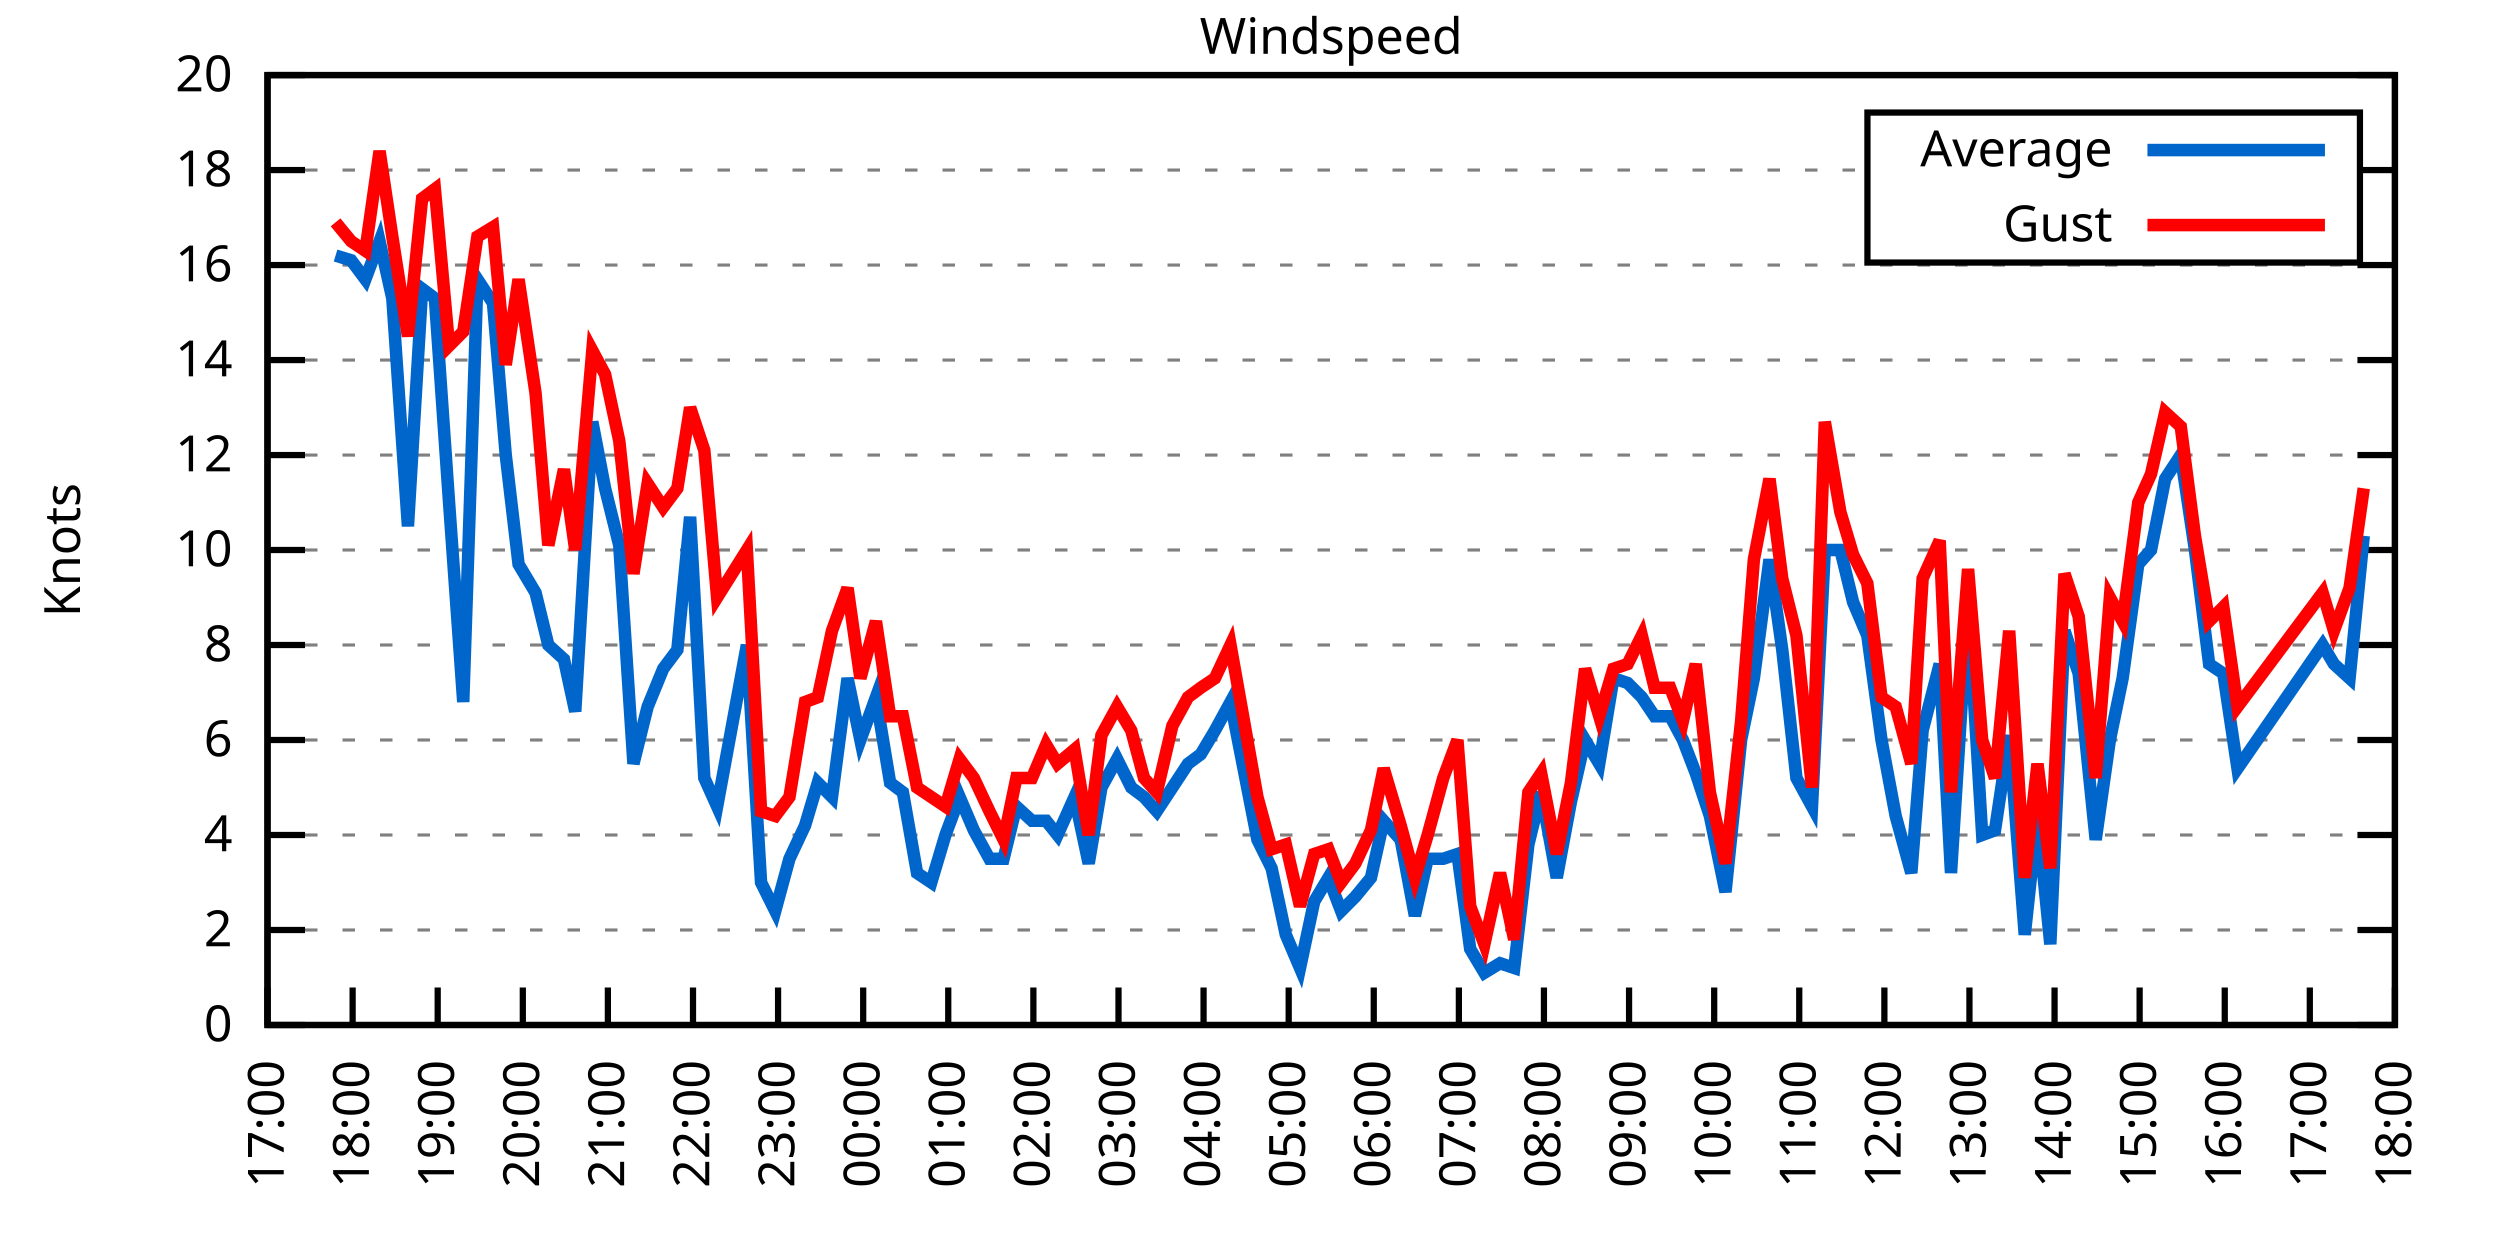
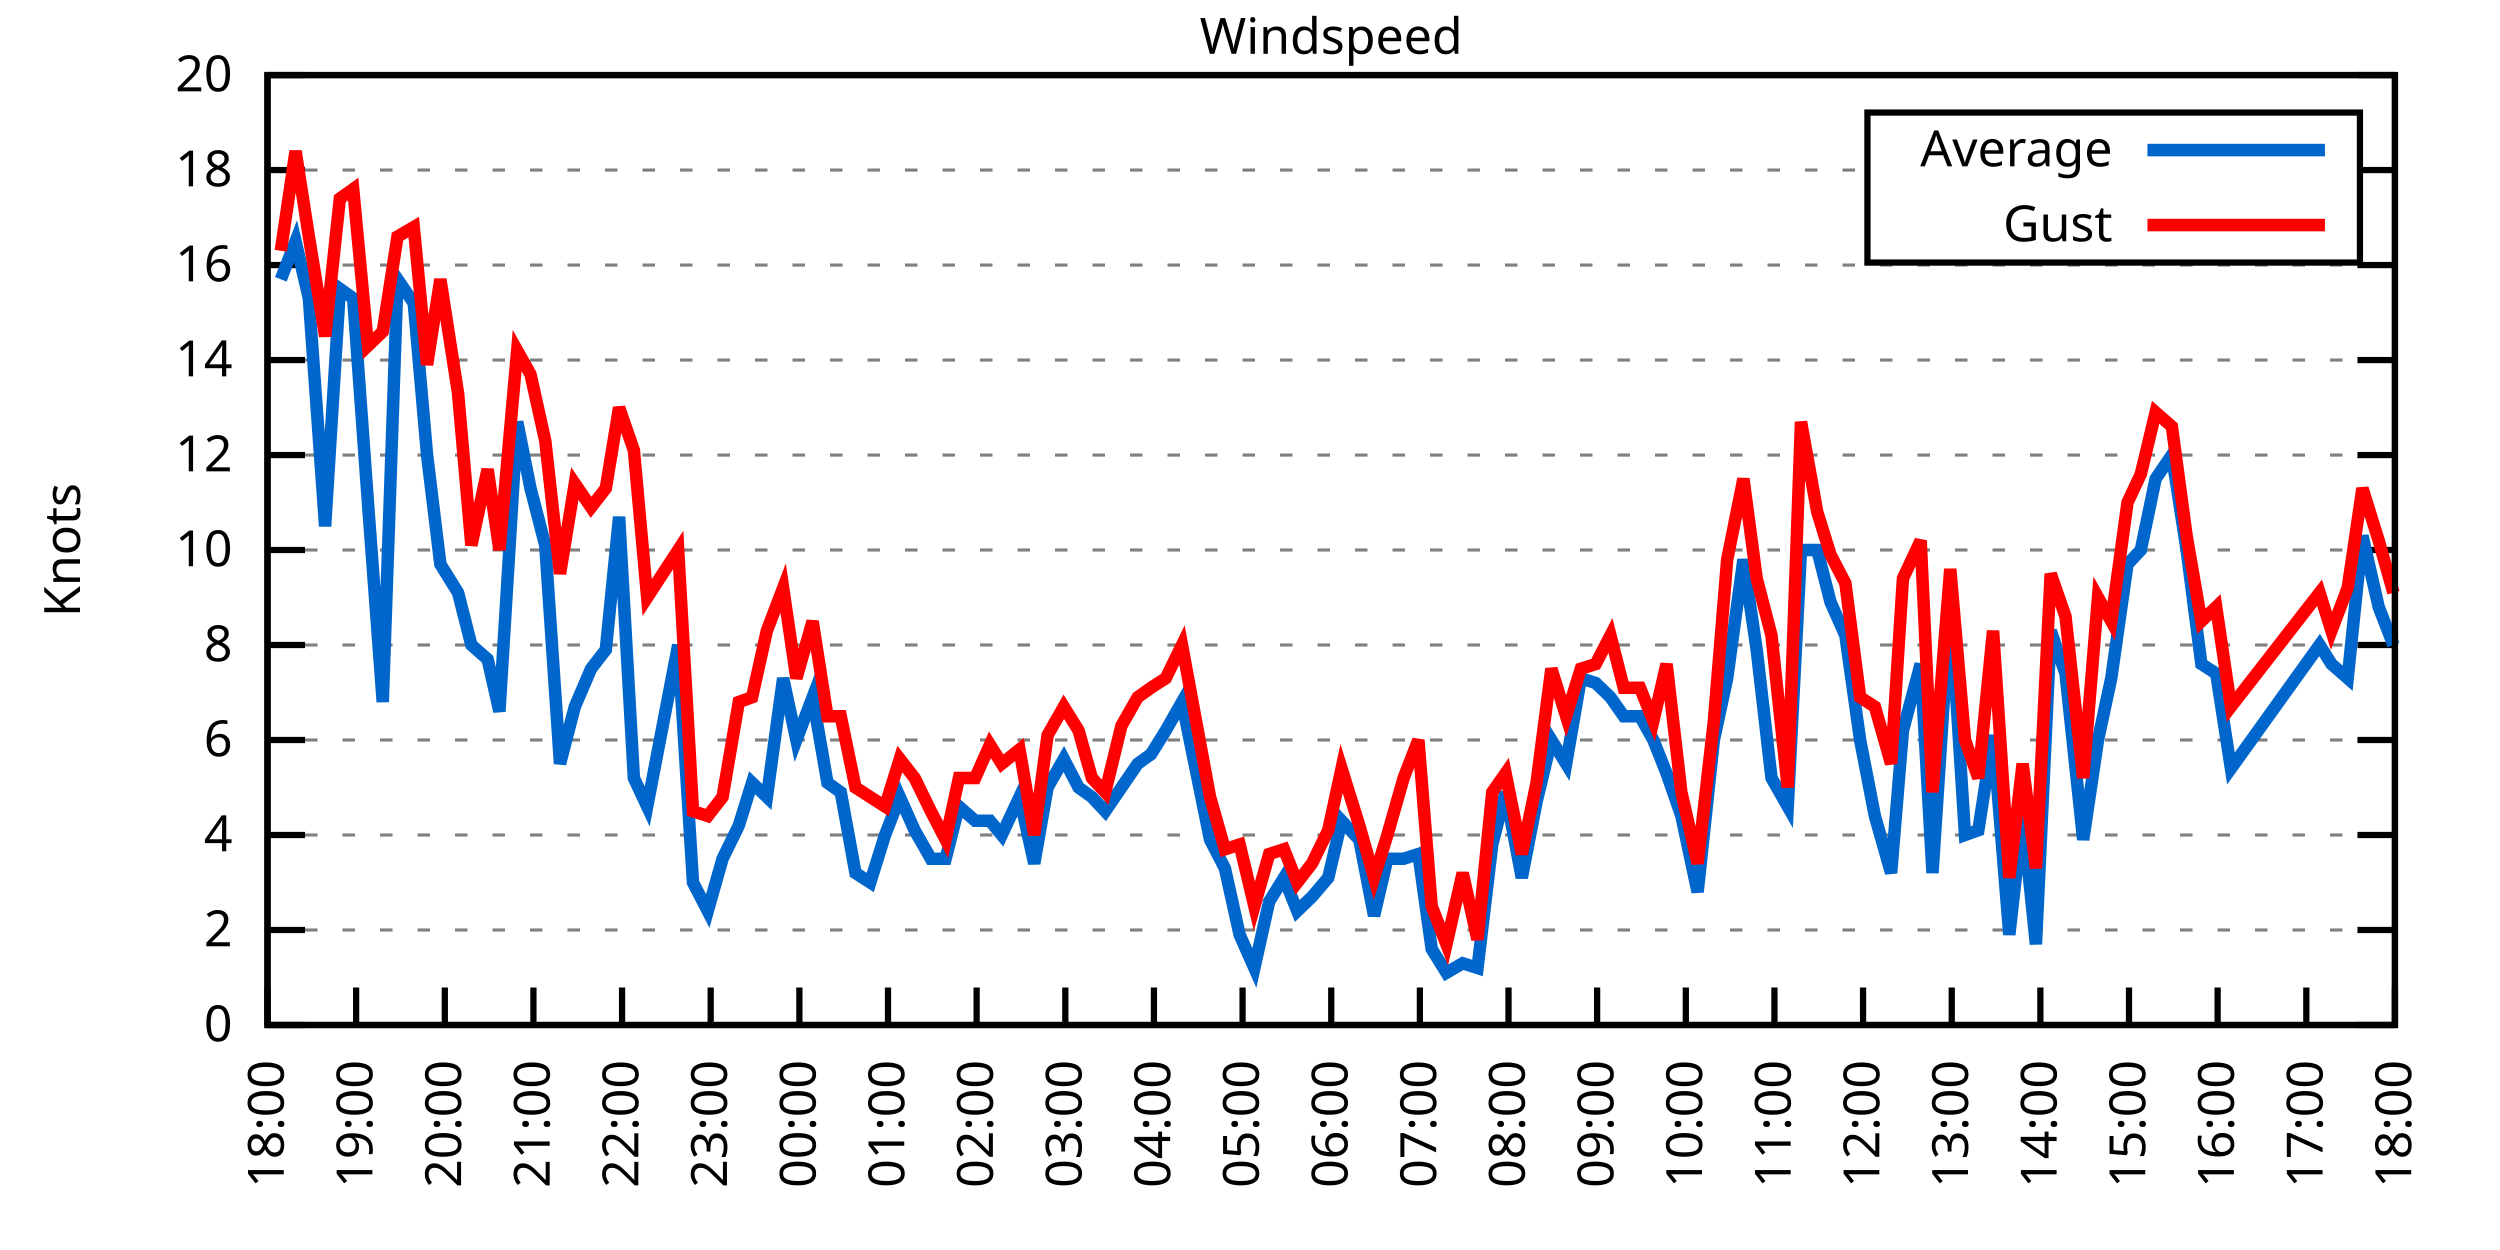
<svg xmlns="http://www.w3.org/2000/svg" xmlns:xlink="http://www.w3.org/1999/xlink" width="400" height="200" viewBox="0 0 400 200">
  <g id="gnuplot_canvas">
    <rect x="0" y="0" width="400" height="200" fill="none" />
    <defs>
      <circle id="gpDot" r="0.5" stroke-width="0.5" stroke="currentColor" />
      <path id="gpPt0" stroke-width="0.333" stroke="currentColor" d="M-1,0 h2 M0,-1 v2" />
      <path id="gpPt1" stroke-width="0.333" stroke="currentColor" d="M-1,-1 L1,1 M1,-1 L-1,1" />
      <path id="gpPt2" stroke-width="0.333" stroke="currentColor" d="M-1,0 L1,0 M0,-1 L0,1 M-1,-1 L1,1 M-1,1 L1,-1" />
      <rect id="gpPt3" stroke-width="0.333" stroke="currentColor" x="-1" y="-1" width="2" height="2" />
      <rect id="gpPt4" stroke-width="0.333" stroke="currentColor" fill="currentColor" x="-1" y="-1" width="2" height="2" />
      <circle id="gpPt5" stroke-width="0.333" stroke="currentColor" cx="0" cy="0" r="1" />
      <use xlink:href="#gpPt5" id="gpPt6" fill="currentColor" stroke="none" />
      <path id="gpPt7" stroke-width="0.333" stroke="currentColor" d="M0,-1.33 L-1.33,0.67 L1.33,0.67 z" />
      <use xlink:href="#gpPt7" id="gpPt8" fill="currentColor" stroke="none" />
      <use xlink:href="#gpPt7" id="gpPt9" stroke="currentColor" transform="rotate(180)" />
      <use xlink:href="#gpPt9" id="gpPt10" fill="currentColor" stroke="none" />
      <use xlink:href="#gpPt3" id="gpPt11" stroke="currentColor" transform="rotate(45)" />
      <use xlink:href="#gpPt11" id="gpPt12" fill="currentColor" stroke="none" />
      <path id="gpPt13" stroke-width="0.333" stroke="currentColor" d="M0,1.330 L1.265,0.411 L0.782,-1.067 L-0.782,-1.076 L-1.265,0.411 z" />
      <use xlink:href="#gpPt13" id="gpPt14" fill="currentColor" stroke="none" />
      <filter id="textbox" filterUnits="objectBoundingBox" x="0" y="0" height="1" width="1">
        <feFlood flood-color="white" flood-opacity="1" result="bgnd" />
        <feComposite in="SourceGraphic" in2="bgnd" operator="atop" />
      </filter>
      <filter id="greybox" filterUnits="objectBoundingBox" x="0" y="0" height="1" width="1">
        <feFlood flood-color="lightgrey" flood-opacity="1" result="grey" />
        <feComposite in="SourceGraphic" in2="grey" operator="atop" />
      </filter>
    </defs>
    <g fill="none" color="white" stroke="currentColor" stroke-width="1.00" stroke-linecap="butt" stroke-linejoin="miter">
</g>
    <g fill="none" color="black" stroke="currentColor" stroke-width="1.00" stroke-linecap="butt" stroke-linejoin="miter">
      <g stroke="none" shape-rendering="crispEdges">
        <polygon fill="rgb(255, 255, 255)" points="42.80,164.00 383.18,164.00 383.18,12.02 42.80,12.02 " />
      </g>
    </g>
    <g fill="none" color="black" stroke="currentColor" stroke-width="1.00" stroke-linecap="butt" stroke-linejoin="miter">
</g>
    <g fill="none" color="black" stroke="black" stroke-width="0.50" stroke-linecap="butt" stroke-linejoin="miter">
</g>
    <g fill="none" color="gray" stroke="currentColor" stroke-width="0.50" stroke-linecap="butt" stroke-linejoin="miter">
      <path stroke="gray" stroke-dasharray="2,4" class="gridline" d="M42.80,164.00 L383.19,164.00  " />
    </g>
    <g fill="none" color="gray" stroke="gray" stroke-width="1.00" stroke-linecap="butt" stroke-linejoin="miter">
</g>
    <g fill="none" color="black" stroke="currentColor" stroke-width="1.00" stroke-linecap="butt" stroke-linejoin="miter">
      <path stroke="black" d="M42.80,164.00 L48.80,164.00 M383.19,164.00 L377.19,164.00  " />
      <g transform="translate(37.20,166.60)" stroke="none" fill="black" font-family="Sans" font-size="8.00" text-anchor="end">
        <text>
          <tspan font-family="Sans"> 0</tspan>
        </text>
      </g>
    </g>
    <g fill="none" color="black" stroke="currentColor" stroke-width="1.00" stroke-linecap="butt" stroke-linejoin="miter">
</g>
    <g fill="none" color="black" stroke="black" stroke-width="0.50" stroke-linecap="butt" stroke-linejoin="miter">
</g>
    <g fill="none" color="gray" stroke="currentColor" stroke-width="0.50" stroke-linecap="butt" stroke-linejoin="miter">
      <path stroke="gray" stroke-dasharray="2,4" class="gridline" d="M42.80,148.80 L383.19,148.80  " />
    </g>
    <g fill="none" color="gray" stroke="gray" stroke-width="1.00" stroke-linecap="butt" stroke-linejoin="miter">
</g>
    <g fill="none" color="black" stroke="currentColor" stroke-width="1.00" stroke-linecap="butt" stroke-linejoin="miter">
      <path stroke="black" d="M42.80,148.80 L48.80,148.80 M383.19,148.80 L377.19,148.80  " />
      <g transform="translate(37.20,151.40)" stroke="none" fill="black" font-family="Sans" font-size="8.00" text-anchor="end">
        <text>
          <tspan font-family="Sans"> 2</tspan>
        </text>
      </g>
    </g>
    <g fill="none" color="black" stroke="currentColor" stroke-width="1.00" stroke-linecap="butt" stroke-linejoin="miter">
</g>
    <g fill="none" color="black" stroke="black" stroke-width="0.50" stroke-linecap="butt" stroke-linejoin="miter">
</g>
    <g fill="none" color="gray" stroke="currentColor" stroke-width="0.50" stroke-linecap="butt" stroke-linejoin="miter">
      <path stroke="gray" stroke-dasharray="2,4" class="gridline" d="M42.80,133.60 L383.19,133.60  " />
    </g>
    <g fill="none" color="gray" stroke="gray" stroke-width="1.00" stroke-linecap="butt" stroke-linejoin="miter">
</g>
    <g fill="none" color="black" stroke="currentColor" stroke-width="1.00" stroke-linecap="butt" stroke-linejoin="miter">
      <path stroke="black" d="M42.80,133.60 L48.80,133.60 M383.19,133.60 L377.19,133.60  " />
      <g transform="translate(37.20,136.20)" stroke="none" fill="black" font-family="Sans" font-size="8.00" text-anchor="end">
        <text>
          <tspan font-family="Sans"> 4</tspan>
        </text>
      </g>
    </g>
    <g fill="none" color="black" stroke="currentColor" stroke-width="1.00" stroke-linecap="butt" stroke-linejoin="miter">
</g>
    <g fill="none" color="black" stroke="black" stroke-width="0.50" stroke-linecap="butt" stroke-linejoin="miter">
</g>
    <g fill="none" color="gray" stroke="currentColor" stroke-width="0.50" stroke-linecap="butt" stroke-linejoin="miter">
      <path stroke="gray" stroke-dasharray="2,4" class="gridline" d="M42.80,118.40 L383.19,118.40  " />
    </g>
    <g fill="none" color="gray" stroke="gray" stroke-width="1.00" stroke-linecap="butt" stroke-linejoin="miter">
</g>
    <g fill="none" color="black" stroke="currentColor" stroke-width="1.00" stroke-linecap="butt" stroke-linejoin="miter">
      <path stroke="black" d="M42.80,118.40 L48.80,118.40 M383.19,118.40 L377.19,118.40  " />
      <g transform="translate(37.20,121.00)" stroke="none" fill="black" font-family="Sans" font-size="8.00" text-anchor="end">
        <text>
          <tspan font-family="Sans"> 6</tspan>
        </text>
      </g>
    </g>
    <g fill="none" color="black" stroke="currentColor" stroke-width="1.00" stroke-linecap="butt" stroke-linejoin="miter">
</g>
    <g fill="none" color="black" stroke="black" stroke-width="0.50" stroke-linecap="butt" stroke-linejoin="miter">
</g>
    <g fill="none" color="gray" stroke="currentColor" stroke-width="0.50" stroke-linecap="butt" stroke-linejoin="miter">
      <path stroke="gray" stroke-dasharray="2,4" class="gridline" d="M42.80,103.20 L383.19,103.20  " />
    </g>
    <g fill="none" color="gray" stroke="gray" stroke-width="1.00" stroke-linecap="butt" stroke-linejoin="miter">
</g>
    <g fill="none" color="black" stroke="currentColor" stroke-width="1.00" stroke-linecap="butt" stroke-linejoin="miter">
      <path stroke="black" d="M42.80,103.20 L48.80,103.20 M383.19,103.20 L377.19,103.20  " />
      <g transform="translate(37.20,105.80)" stroke="none" fill="black" font-family="Sans" font-size="8.00" text-anchor="end">
        <text>
          <tspan font-family="Sans"> 8</tspan>
        </text>
      </g>
    </g>
    <g fill="none" color="black" stroke="currentColor" stroke-width="1.00" stroke-linecap="butt" stroke-linejoin="miter">
</g>
    <g fill="none" color="black" stroke="black" stroke-width="0.50" stroke-linecap="butt" stroke-linejoin="miter">
</g>
    <g fill="none" color="gray" stroke="currentColor" stroke-width="0.50" stroke-linecap="butt" stroke-linejoin="miter">
      <path stroke="gray" stroke-dasharray="2,4" class="gridline" d="M42.80,88.00 L383.19,88.00  " />
    </g>
    <g fill="none" color="gray" stroke="gray" stroke-width="1.00" stroke-linecap="butt" stroke-linejoin="miter">
</g>
    <g fill="none" color="black" stroke="currentColor" stroke-width="1.00" stroke-linecap="butt" stroke-linejoin="miter">
      <path stroke="black" d="M42.80,88.00 L48.80,88.00 M383.19,88.00 L377.19,88.00  " />
      <g transform="translate(37.20,90.60)" stroke="none" fill="black" font-family="Sans" font-size="8.00" text-anchor="end">
        <text>
          <tspan font-family="Sans"> 10</tspan>
        </text>
      </g>
    </g>
    <g fill="none" color="black" stroke="currentColor" stroke-width="1.00" stroke-linecap="butt" stroke-linejoin="miter">
</g>
    <g fill="none" color="black" stroke="black" stroke-width="0.50" stroke-linecap="butt" stroke-linejoin="miter">
</g>
    <g fill="none" color="gray" stroke="currentColor" stroke-width="0.50" stroke-linecap="butt" stroke-linejoin="miter">
      <path stroke="gray" stroke-dasharray="2,4" class="gridline" d="M42.80,72.81 L383.19,72.81  " />
    </g>
    <g fill="none" color="gray" stroke="gray" stroke-width="1.00" stroke-linecap="butt" stroke-linejoin="miter">
</g>
    <g fill="none" color="black" stroke="currentColor" stroke-width="1.00" stroke-linecap="butt" stroke-linejoin="miter">
      <path stroke="black" d="M42.80,72.81 L48.80,72.81 M383.19,72.81 L377.19,72.81  " />
      <g transform="translate(37.20,75.41)" stroke="none" fill="black" font-family="Sans" font-size="8.00" text-anchor="end">
        <text>
          <tspan font-family="Sans"> 12</tspan>
        </text>
      </g>
    </g>
    <g fill="none" color="black" stroke="currentColor" stroke-width="1.00" stroke-linecap="butt" stroke-linejoin="miter">
</g>
    <g fill="none" color="black" stroke="black" stroke-width="0.50" stroke-linecap="butt" stroke-linejoin="miter">
</g>
    <g fill="none" color="gray" stroke="currentColor" stroke-width="0.50" stroke-linecap="butt" stroke-linejoin="miter">
      <path stroke="gray" stroke-dasharray="2,4" class="gridline" d="M42.80,57.61 L383.19,57.61  " />
    </g>
    <g fill="none" color="gray" stroke="gray" stroke-width="1.00" stroke-linecap="butt" stroke-linejoin="miter">
</g>
    <g fill="none" color="black" stroke="currentColor" stroke-width="1.00" stroke-linecap="butt" stroke-linejoin="miter">
      <path stroke="black" d="M42.80,57.61 L48.80,57.61 M383.19,57.61 L377.19,57.61  " />
      <g transform="translate(37.20,60.21)" stroke="none" fill="black" font-family="Sans" font-size="8.00" text-anchor="end">
        <text>
          <tspan font-family="Sans"> 14</tspan>
        </text>
      </g>
    </g>
    <g fill="none" color="black" stroke="currentColor" stroke-width="1.00" stroke-linecap="butt" stroke-linejoin="miter">
</g>
    <g fill="none" color="black" stroke="black" stroke-width="0.50" stroke-linecap="butt" stroke-linejoin="miter">
</g>
    <g fill="none" color="gray" stroke="currentColor" stroke-width="0.50" stroke-linecap="butt" stroke-linejoin="miter">
      <path stroke="gray" stroke-dasharray="2,4" class="gridline" d="M42.80,42.41 L383.19,42.41  " />
    </g>
    <g fill="none" color="gray" stroke="gray" stroke-width="1.00" stroke-linecap="butt" stroke-linejoin="miter">
</g>
    <g fill="none" color="black" stroke="currentColor" stroke-width="1.00" stroke-linecap="butt" stroke-linejoin="miter">
      <path stroke="black" d="M42.80,42.41 L48.80,42.41 M383.19,42.41 L377.19,42.41  " />
      <g transform="translate(37.20,45.01)" stroke="none" fill="black" font-family="Sans" font-size="8.00" text-anchor="end">
        <text>
          <tspan font-family="Sans"> 16</tspan>
        </text>
      </g>
    </g>
    <g fill="none" color="black" stroke="currentColor" stroke-width="1.00" stroke-linecap="butt" stroke-linejoin="miter">
</g>
    <g fill="none" color="black" stroke="black" stroke-width="0.50" stroke-linecap="butt" stroke-linejoin="miter">
</g>
    <g fill="none" color="gray" stroke="currentColor" stroke-width="0.50" stroke-linecap="butt" stroke-linejoin="miter">
      <path stroke="gray" stroke-dasharray="2,4" class="gridline" d="M42.80,27.21 L298.79,27.21 M377.59,27.21 L383.19,27.21  " />
    </g>
    <g fill="none" color="gray" stroke="gray" stroke-width="1.00" stroke-linecap="butt" stroke-linejoin="miter">
</g>
    <g fill="none" color="black" stroke="currentColor" stroke-width="1.00" stroke-linecap="butt" stroke-linejoin="miter">
      <path stroke="black" d="M42.80,27.21 L48.80,27.21 M383.19,27.21 L377.19,27.21  " />
      <g transform="translate(37.20,29.81)" stroke="none" fill="black" font-family="Sans" font-size="8.00" text-anchor="end">
        <text>
          <tspan font-family="Sans"> 18</tspan>
        </text>
      </g>
    </g>
    <g fill="none" color="black" stroke="currentColor" stroke-width="1.00" stroke-linecap="butt" stroke-linejoin="miter">
</g>
    <g fill="none" color="black" stroke="black" stroke-width="0.50" stroke-linecap="butt" stroke-linejoin="miter">
</g>
    <g fill="none" color="gray" stroke="currentColor" stroke-width="0.50" stroke-linecap="butt" stroke-linejoin="miter">
      <path stroke="gray" stroke-dasharray="2,4" class="gridline" d="M42.80,12.01 L383.19,12.01  " />
    </g>
    <g fill="none" color="gray" stroke="gray" stroke-width="1.00" stroke-linecap="butt" stroke-linejoin="miter">
</g>
    <g fill="none" color="black" stroke="currentColor" stroke-width="1.00" stroke-linecap="butt" stroke-linejoin="miter">
      <path stroke="black" d="M42.80,12.01 L48.80,12.01 M383.19,12.01 L377.19,12.01  " />
      <g transform="translate(37.20,14.61)" stroke="none" fill="black" font-family="Sans" font-size="8.00" text-anchor="end">
        <text>
          <tspan font-family="Sans"> 20</tspan>
        </text>
      </g>
    </g>
    <g fill="none" color="black" stroke="currentColor" stroke-width="1.00" stroke-linecap="butt" stroke-linejoin="miter">
      <path stroke="black" d="M42.80,164.00 L42.80,158.00  " />
      <g transform="translate(45.40,169.60) rotate(270.00)" stroke="none" fill="black" font-family="Sans" font-size="8.00" text-anchor="end">
        <text>
-           <tspan font-family="Sans">17:00</tspan>
-         </text>
-       </g>
-     </g>
-     <g fill="none" color="black" stroke="currentColor" stroke-width="1.00" stroke-linecap="butt" stroke-linejoin="miter">
-       <path stroke="black" d="M56.42,164.00 L56.42,158.00  " />
-       <g transform="translate(59.02,169.60) rotate(270.00)" stroke="none" fill="black" font-family="Sans" font-size="8.00" text-anchor="end">
-         <text>
          <tspan font-family="Sans">18:00</tspan>
        </text>
      </g>
    </g>
    <g fill="none" color="black" stroke="currentColor" stroke-width="1.00" stroke-linecap="butt" stroke-linejoin="miter">
-       <path stroke="black" d="M70.03,164.00 L70.03,158.00  " />
-       <g transform="translate(72.63,169.60) rotate(270.00)" stroke="none" fill="black" font-family="Sans" font-size="8.00" text-anchor="end">
+       <path stroke="black" d="M56.98,164.00 L56.98,158.00  " />
+       <g transform="translate(59.58,169.60) rotate(270.00)" stroke="none" fill="black" font-family="Sans" font-size="8.00" text-anchor="end">
        <text>
          <tspan font-family="Sans">19:00</tspan>
        </text>
      </g>
    </g>
    <g fill="none" color="black" stroke="currentColor" stroke-width="1.00" stroke-linecap="butt" stroke-linejoin="miter">
-       <path stroke="black" d="M83.65,164.00 L83.65,158.00  " />
-       <g transform="translate(86.25,169.60) rotate(270.00)" stroke="none" fill="black" font-family="Sans" font-size="8.00" text-anchor="end">
+       <path stroke="black" d="M71.17,164.00 L71.17,158.00  " />
+       <g transform="translate(73.77,169.60) rotate(270.00)" stroke="none" fill="black" font-family="Sans" font-size="8.00" text-anchor="end">
        <text>
          <tspan font-family="Sans">20:00</tspan>
        </text>
      </g>
    </g>
    <g fill="none" color="black" stroke="currentColor" stroke-width="1.00" stroke-linecap="butt" stroke-linejoin="miter">
-       <path stroke="black" d="M97.26,164.00 L97.26,158.00  " />
-       <g transform="translate(99.86,169.60) rotate(270.00)" stroke="none" fill="black" font-family="Sans" font-size="8.00" text-anchor="end">
+       <path stroke="black" d="M85.35,164.00 L85.35,158.00  " />
+       <g transform="translate(87.95,169.60) rotate(270.00)" stroke="none" fill="black" font-family="Sans" font-size="8.00" text-anchor="end">
        <text>
          <tspan font-family="Sans">21:00</tspan>
        </text>
      </g>
    </g>
    <g fill="none" color="black" stroke="currentColor" stroke-width="1.00" stroke-linecap="butt" stroke-linejoin="miter">
-       <path stroke="black" d="M110.88,164.00 L110.88,158.00  " />
-       <g transform="translate(113.48,169.60) rotate(270.00)" stroke="none" fill="black" font-family="Sans" font-size="8.00" text-anchor="end">
+       <path stroke="black" d="M99.53,164.00 L99.53,158.00  " />
+       <g transform="translate(102.13,169.60) rotate(270.00)" stroke="none" fill="black" font-family="Sans" font-size="8.00" text-anchor="end">
        <text>
          <tspan font-family="Sans">22:00</tspan>
        </text>
      </g>
    </g>
    <g fill="none" color="black" stroke="currentColor" stroke-width="1.00" stroke-linecap="butt" stroke-linejoin="miter">
-       <path stroke="black" d="M124.49,164.00 L124.49,158.00  " />
-       <g transform="translate(127.09,169.60) rotate(270.00)" stroke="none" fill="black" font-family="Sans" font-size="8.00" text-anchor="end">
+       <path stroke="black" d="M113.71,164.00 L113.71,158.00  " />
+       <g transform="translate(116.31,169.60) rotate(270.00)" stroke="none" fill="black" font-family="Sans" font-size="8.00" text-anchor="end">
        <text>
          <tspan font-family="Sans">23:00</tspan>
        </text>
      </g>
    </g>
    <g fill="none" color="black" stroke="currentColor" stroke-width="1.00" stroke-linecap="butt" stroke-linejoin="miter">
-       <path stroke="black" d="M138.11,164.00 L138.11,158.00  " />
-       <g transform="translate(140.71,169.60) rotate(270.00)" stroke="none" fill="black" font-family="Sans" font-size="8.00" text-anchor="end">
+       <path stroke="black" d="M127.90,164.00 L127.90,158.00  " />
+       <g transform="translate(130.50,169.60) rotate(270.00)" stroke="none" fill="black" font-family="Sans" font-size="8.00" text-anchor="end">
        <text>
          <tspan font-family="Sans">00:00</tspan>
        </text>
      </g>
    </g>
    <g fill="none" color="black" stroke="currentColor" stroke-width="1.00" stroke-linecap="butt" stroke-linejoin="miter">
-       <path stroke="black" d="M151.72,164.00 L151.72,158.00  " />
-       <g transform="translate(154.32,169.60) rotate(270.00)" stroke="none" fill="black" font-family="Sans" font-size="8.00" text-anchor="end">
+       <path stroke="black" d="M142.08,164.00 L142.08,158.00  " />
+       <g transform="translate(144.68,169.60) rotate(270.00)" stroke="none" fill="black" font-family="Sans" font-size="8.00" text-anchor="end">
        <text>
          <tspan font-family="Sans">01:00</tspan>
        </text>
      </g>
    </g>
    <g fill="none" color="black" stroke="currentColor" stroke-width="1.00" stroke-linecap="butt" stroke-linejoin="miter">
-       <path stroke="black" d="M165.34,164.00 L165.34,158.00  " />
-       <g transform="translate(167.94,169.60) rotate(270.00)" stroke="none" fill="black" font-family="Sans" font-size="8.00" text-anchor="end">
+       <path stroke="black" d="M156.26,164.00 L156.26,158.00  " />
+       <g transform="translate(158.86,169.60) rotate(270.00)" stroke="none" fill="black" font-family="Sans" font-size="8.00" text-anchor="end">
        <text>
          <tspan font-family="Sans">02:00</tspan>
        </text>
      </g>
    </g>
    <g fill="none" color="black" stroke="currentColor" stroke-width="1.00" stroke-linecap="butt" stroke-linejoin="miter">
-       <path stroke="black" d="M178.96,164.00 L178.96,158.00  " />
-       <g transform="translate(181.56,169.60) rotate(270.00)" stroke="none" fill="black" font-family="Sans" font-size="8.00" text-anchor="end">
+       <path stroke="black" d="M170.45,164.00 L170.45,158.00  " />
+       <g transform="translate(173.05,169.60) rotate(270.00)" stroke="none" fill="black" font-family="Sans" font-size="8.00" text-anchor="end">
        <text>
          <tspan font-family="Sans">03:00</tspan>
        </text>
      </g>
    </g>
    <g fill="none" color="black" stroke="currentColor" stroke-width="1.00" stroke-linecap="butt" stroke-linejoin="miter">
-       <path stroke="black" d="M192.57,164.00 L192.57,158.00  " />
-       <g transform="translate(195.17,169.60) rotate(270.00)" stroke="none" fill="black" font-family="Sans" font-size="8.00" text-anchor="end">
+       <path stroke="black" d="M184.63,164.00 L184.63,158.00  " />
+       <g transform="translate(187.23,169.60) rotate(270.00)" stroke="none" fill="black" font-family="Sans" font-size="8.00" text-anchor="end">
        <text>
          <tspan font-family="Sans">04:00</tspan>
        </text>
      </g>
    </g>
    <g fill="none" color="black" stroke="currentColor" stroke-width="1.00" stroke-linecap="butt" stroke-linejoin="miter">
-       <path stroke="black" d="M206.19,164.00 L206.19,158.00  " />
-       <g transform="translate(208.79,169.60) rotate(270.00)" stroke="none" fill="black" font-family="Sans" font-size="8.00" text-anchor="end">
+       <path stroke="black" d="M198.81,164.00 L198.81,158.00  " />
+       <g transform="translate(201.41,169.60) rotate(270.00)" stroke="none" fill="black" font-family="Sans" font-size="8.00" text-anchor="end">
        <text>
          <tspan font-family="Sans">05:00</tspan>
        </text>
      </g>
    </g>
    <g fill="none" color="black" stroke="currentColor" stroke-width="1.00" stroke-linecap="butt" stroke-linejoin="miter">
-       <path stroke="black" d="M219.80,164.00 L219.80,158.00  " />
-       <g transform="translate(222.40,169.60) rotate(270.00)" stroke="none" fill="black" font-family="Sans" font-size="8.00" text-anchor="end">
+       <path stroke="black" d="M213.00,164.00 L213.00,158.00  " />
+       <g transform="translate(215.60,169.60) rotate(270.00)" stroke="none" fill="black" font-family="Sans" font-size="8.00" text-anchor="end">
        <text>
          <tspan font-family="Sans">06:00</tspan>
        </text>
      </g>
    </g>
    <g fill="none" color="black" stroke="currentColor" stroke-width="1.00" stroke-linecap="butt" stroke-linejoin="miter">
-       <path stroke="black" d="M233.42,164.00 L233.42,158.00  " />
-       <g transform="translate(236.02,169.60) rotate(270.00)" stroke="none" fill="black" font-family="Sans" font-size="8.00" text-anchor="end">
+       <path stroke="black" d="M227.18,164.00 L227.18,158.00  " />
+       <g transform="translate(229.78,169.60) rotate(270.00)" stroke="none" fill="black" font-family="Sans" font-size="8.00" text-anchor="end">
        <text>
          <tspan font-family="Sans">07:00</tspan>
        </text>
      </g>
    </g>
    <g fill="none" color="black" stroke="currentColor" stroke-width="1.00" stroke-linecap="butt" stroke-linejoin="miter">
-       <path stroke="black" d="M247.03,164.00 L247.03,158.00  " />
-       <g transform="translate(249.63,169.60) rotate(270.00)" stroke="none" fill="black" font-family="Sans" font-size="8.00" text-anchor="end">
+       <path stroke="black" d="M241.36,164.00 L241.36,158.00  " />
+       <g transform="translate(243.96,169.60) rotate(270.00)" stroke="none" fill="black" font-family="Sans" font-size="8.00" text-anchor="end">
        <text>
          <tspan font-family="Sans">08:00</tspan>
        </text>
      </g>
    </g>
    <g fill="none" color="black" stroke="currentColor" stroke-width="1.00" stroke-linecap="butt" stroke-linejoin="miter">
-       <path stroke="black" d="M260.65,164.00 L260.65,158.00  " />
-       <g transform="translate(263.25,169.60) rotate(270.00)" stroke="none" fill="black" font-family="Sans" font-size="8.00" text-anchor="end">
+       <path stroke="black" d="M255.54,164.00 L255.54,158.00  " />
+       <g transform="translate(258.14,169.60) rotate(270.00)" stroke="none" fill="black" font-family="Sans" font-size="8.00" text-anchor="end">
        <text>
          <tspan font-family="Sans">09:00</tspan>
        </text>
      </g>
    </g>
    <g fill="none" color="black" stroke="currentColor" stroke-width="1.00" stroke-linecap="butt" stroke-linejoin="miter">
-       <path stroke="black" d="M274.27,164.00 L274.27,158.00  " />
-       <g transform="translate(276.87,169.60) rotate(270.00)" stroke="none" fill="black" font-family="Sans" font-size="8.00" text-anchor="end">
+       <path stroke="black" d="M269.73,164.00 L269.73,158.00  " />
+       <g transform="translate(272.33,169.60) rotate(270.00)" stroke="none" fill="black" font-family="Sans" font-size="8.00" text-anchor="end">
        <text>
          <tspan font-family="Sans">10:00</tspan>
        </text>
      </g>
    </g>
    <g fill="none" color="black" stroke="currentColor" stroke-width="1.00" stroke-linecap="butt" stroke-linejoin="miter">
-       <path stroke="black" d="M287.88,164.00 L287.88,158.00  " />
-       <g transform="translate(290.48,169.60) rotate(270.00)" stroke="none" fill="black" font-family="Sans" font-size="8.00" text-anchor="end">
+       <path stroke="black" d="M283.91,164.00 L283.91,158.00  " />
+       <g transform="translate(286.51,169.60) rotate(270.00)" stroke="none" fill="black" font-family="Sans" font-size="8.00" text-anchor="end">
        <text>
          <tspan font-family="Sans">11:00</tspan>
        </text>
      </g>
    </g>
    <g fill="none" color="black" stroke="currentColor" stroke-width="1.00" stroke-linecap="butt" stroke-linejoin="miter">
-       <path stroke="black" d="M301.50,164.00 L301.50,158.00  " />
-       <g transform="translate(304.10,169.60) rotate(270.00)" stroke="none" fill="black" font-family="Sans" font-size="8.00" text-anchor="end">
+       <path stroke="black" d="M298.09,164.00 L298.09,158.00  " />
+       <g transform="translate(300.69,169.60) rotate(270.00)" stroke="none" fill="black" font-family="Sans" font-size="8.00" text-anchor="end">
        <text>
          <tspan font-family="Sans">12:00</tspan>
        </text>
      </g>
    </g>
    <g fill="none" color="black" stroke="currentColor" stroke-width="1.00" stroke-linecap="butt" stroke-linejoin="miter">
-       <path stroke="black" d="M315.11,164.00 L315.11,158.00  " />
-       <g transform="translate(317.71,169.60) rotate(270.00)" stroke="none" fill="black" font-family="Sans" font-size="8.00" text-anchor="end">
+       <path stroke="black" d="M312.28,164.00 L312.28,158.00  " />
+       <g transform="translate(314.88,169.60) rotate(270.00)" stroke="none" fill="black" font-family="Sans" font-size="8.00" text-anchor="end">
        <text>
          <tspan font-family="Sans">13:00</tspan>
        </text>
      </g>
    </g>
    <g fill="none" color="black" stroke="currentColor" stroke-width="1.00" stroke-linecap="butt" stroke-linejoin="miter">
-       <path stroke="black" d="M328.73,164.00 L328.73,158.00  " />
-       <g transform="translate(331.33,169.60) rotate(270.00)" stroke="none" fill="black" font-family="Sans" font-size="8.00" text-anchor="end">
+       <path stroke="black" d="M326.46,164.00 L326.46,158.00  " />
+       <g transform="translate(329.06,169.60) rotate(270.00)" stroke="none" fill="black" font-family="Sans" font-size="8.00" text-anchor="end">
        <text>
          <tspan font-family="Sans">14:00</tspan>
        </text>
      </g>
    </g>
    <g fill="none" color="black" stroke="currentColor" stroke-width="1.00" stroke-linecap="butt" stroke-linejoin="miter">
-       <path stroke="black" d="M342.34,164.00 L342.34,158.00  " />
-       <g transform="translate(344.94,169.60) rotate(270.00)" stroke="none" fill="black" font-family="Sans" font-size="8.00" text-anchor="end">
+       <path stroke="black" d="M340.64,164.00 L340.64,158.00  " />
+       <g transform="translate(343.24,169.60) rotate(270.00)" stroke="none" fill="black" font-family="Sans" font-size="8.00" text-anchor="end">
        <text>
          <tspan font-family="Sans">15:00</tspan>
        </text>
      </g>
    </g>
    <g fill="none" color="black" stroke="currentColor" stroke-width="1.00" stroke-linecap="butt" stroke-linejoin="miter">
-       <path stroke="black" d="M355.96,164.00 L355.96,158.00  " />
-       <g transform="translate(358.56,169.60) rotate(270.00)" stroke="none" fill="black" font-family="Sans" font-size="8.00" text-anchor="end">
+       <path stroke="black" d="M354.82,164.00 L354.82,158.00  " />
+       <g transform="translate(357.42,169.60) rotate(270.00)" stroke="none" fill="black" font-family="Sans" font-size="8.00" text-anchor="end">
        <text>
          <tspan font-family="Sans">16:00</tspan>
        </text>
      </g>
    </g>
    <g fill="none" color="black" stroke="currentColor" stroke-width="1.00" stroke-linecap="butt" stroke-linejoin="miter">
-       <path stroke="black" d="M369.57,164.00 L369.57,158.00  " />
-       <g transform="translate(372.17,169.60) rotate(270.00)" stroke="none" fill="black" font-family="Sans" font-size="8.00" text-anchor="end">
+       <path stroke="black" d="M369.01,164.00 L369.01,158.00  " />
+       <g transform="translate(371.61,169.60) rotate(270.00)" stroke="none" fill="black" font-family="Sans" font-size="8.00" text-anchor="end">
        <text>
          <tspan font-family="Sans">17:00</tspan>
        </text>
      </g>
    </g>
    <g fill="none" color="black" stroke="currentColor" stroke-width="1.00" stroke-linecap="butt" stroke-linejoin="miter">
      <path stroke="black" d="M383.19,164.00 L383.19,158.00  " />
      <g transform="translate(385.79,169.60) rotate(270.00)" stroke="none" fill="black" font-family="Sans" font-size="8.00" text-anchor="end">
        <text>
          <tspan font-family="Sans">18:00</tspan>
        </text>
      </g>
    </g>
    <g fill="none" color="black" stroke="currentColor" stroke-width="1.00" stroke-linecap="butt" stroke-linejoin="miter">
</g>
    <g fill="none" color="black" stroke="currentColor" stroke-width="1.00" stroke-linecap="butt" stroke-linejoin="miter">
      <path stroke="black" d="M42.80,12.01 L42.80,164.00 L383.19,164.00 L383.19,12.01 L42.80,12.01 Z  " />
    </g>
    <g fill="none" color="black" stroke="currentColor" stroke-width="1.00" stroke-linecap="butt" stroke-linejoin="miter">
</g>
    <g fill="none" color="black" stroke="currentColor" stroke-width="1.00" stroke-linecap="butt" stroke-linejoin="miter">
      <path stroke="black" d="M298.79,42.01 L298.79,18.01 L377.59,18.01 L377.59,42.01 L298.79,42.01 Z  " />
    </g>
    <g id="Windspeed_plot_1">
      <g fill="none" color="white" stroke="black" stroke-width="2.00" stroke-linecap="butt" stroke-linejoin="miter">
</g>
      <g fill="none" color="black" stroke="currentColor" stroke-width="2.00" stroke-linecap="butt" stroke-linejoin="miter">
        <g transform="translate(337.99,26.61)" stroke="none" fill="black" font-family="Sans" font-size="8.00" text-anchor="end">
          <text>
            <tspan font-family="Sans">Average</tspan>
          </text>
        </g>
      </g>
      <g fill="none" color="black" stroke="currentColor" stroke-width="2.00" stroke-linecap="butt" stroke-linejoin="miter">
-         <path stroke="rgb(  0, 102, 204)" d="M343.59,24.01 L371.99,24.01 M53.69,40.89 L56.19,41.65 L58.46,44.69 L60.73,38.61 L62.77,47.73 L65.27,84.21   L67.54,46.21 L69.58,47.73 L71.85,80.41 L74.12,112.32 L76.39,44.69 L78.88,48.49 L80.92,72.81 L82.97,90.28   L85.69,94.84 L87.73,103.20 L90.23,105.48 L92.04,113.84 L94.77,67.49 L96.81,78.13 L99.08,87.25 L101.35,122.20   L103.62,113.08 L106.11,107.00 L108.38,103.96 L110.42,82.69 L112.69,124.48 L114.74,129.04 L119.50,103.20 L121.77,141.20   L124.04,145.76 L126.31,137.40 L128.81,132.08 L130.85,125.24 L133.12,127.52 L135.61,108.52 L137.66,118.40 L140.15,111.56   L142.42,125.24 L144.46,126.76 L146.73,139.68 L149.00,141.20 L151.27,133.60 L153.54,127.52 L155.81,132.84 L158.31,137.40   L160.57,137.40 L162.62,129.04 L165.11,131.32 L167.38,131.32 L169.20,133.60 L171.92,127.52 L174.19,138.16 L176.23,126.00   L178.73,121.44 L181.00,126.00 L183.04,127.52 L185.08,129.80 L187.58,126.00 L190.08,122.20 L192.12,120.68 L194.39,116.88   L196.88,112.32 L201.19,134.36 L203.46,138.92 L205.73,149.56 L208.00,154.88 L210.27,144.24 L212.54,140.44 L214.58,145.76   L216.85,143.48 L219.35,140.44 L221.39,131.32 L224.11,134.36 L226.38,146.52 L228.43,137.40 L230.92,137.40 L233.19,136.64   L235.23,151.84 L237.50,155.64 L240.00,154.12 L242.27,154.88 L244.54,135.12 L246.58,126.76 L249.08,140.44 L251.35,128.28   L253.61,118.40 L255.88,122.20 L258.15,108.52 L260.42,109.28 L262.69,111.56 L264.73,114.60 L267.23,114.60 L269.27,118.40   L271.32,123.72 L273.58,130.56 L276.08,142.72 L278.58,118.40 L280.62,108.52 L283.12,89.52 L285.16,103.96 L287.43,124.48   L289.92,129.04 L291.97,88.00 L294.46,88.00 L296.50,96.36 L298.77,101.68 L301.04,118.40 L303.31,130.56 L305.81,139.68   L307.62,116.88 L310.35,106.24 L312.16,139.68 L314.89,96.36 L317.15,133.60 L319.20,132.84 L321.47,117.64 L323.96,149.56   L326.00,130.56 L328.05,151.08 L330.32,100.92 L332.59,107.76 L335.31,134.36 L337.58,118.40 L339.62,108.52 L342.12,90.28   L344.16,88.00 L346.43,76.61 L348.92,72.81 L351.19,88.00 L353.46,106.24 L355.73,107.76 L358.00,122.96 L371.62,103.20   L373.43,106.24 L375.93,108.52 L378.20,85.73  " />
+         <path stroke="rgb(  0, 102, 204)" d="M343.59,24.01 L371.99,24.01 M44.93,44.69 L47.29,38.61 L49.42,47.73 L52.02,84.21 L54.38,46.21 L56.51,47.73   L58.87,80.41 L61.24,112.32 L63.60,44.69 L66.20,48.49 L68.33,72.81 L70.46,90.28 L73.29,94.84 L75.42,103.20   L78.02,105.48 L79.91,113.84 L82.75,67.49 L84.88,78.13 L87.24,87.25 L89.60,122.20 L91.97,113.08 L94.57,107.00   L96.93,103.96 L99.06,82.69 L101.42,124.48 L103.55,129.04 L108.51,103.20 L110.88,141.20 L113.24,145.76 L115.61,137.40   L118.21,132.08 L120.33,125.24 L122.70,127.52 L125.30,108.52 L127.42,118.40 L130.02,111.56 L132.39,125.24 L134.52,126.76   L136.88,139.68 L139.24,141.20 L141.61,133.60 L143.97,127.52 L146.34,132.84 L148.94,137.40 L151.30,137.40 L153.43,129.04   L156.03,131.32 L158.39,131.32 L160.28,133.60 L163.12,127.52 L165.48,138.16 L167.61,126.00 L170.21,121.44 L172.57,126.00   L174.70,127.52 L176.83,129.80 L179.43,126.00 L182.03,122.20 L184.16,120.68 L186.52,116.88 L189.12,112.32 L193.61,134.36   L195.98,138.92 L198.34,149.56 L200.70,154.88 L203.07,144.24 L205.43,140.44 L207.56,145.76 L209.92,143.48 L212.52,140.44   L214.65,131.32 L217.49,134.36 L219.85,146.52 L221.98,137.40 L224.58,137.40 L226.94,136.64 L229.07,151.84 L231.43,155.64   L234.03,154.12 L236.40,154.88 L238.76,135.12 L240.89,126.76 L243.49,140.44 L245.85,128.28 L248.22,118.40 L250.58,122.20   L252.94,108.52 L255.31,109.28 L257.67,111.56 L259.80,114.60 L262.40,114.60 L264.53,118.40 L266.65,123.72 L269.02,130.56   L271.62,142.72 L274.22,118.40 L276.35,108.52 L278.95,89.52 L281.07,103.96 L283.44,124.48 L286.04,129.04 L288.16,88.00   L290.76,88.00 L292.89,96.36 L295.26,101.68 L297.62,118.40 L299.98,130.56 L302.58,139.68 L304.47,116.88 L307.31,106.24   L309.20,139.68 L312.04,96.36 L314.40,133.60 L316.53,132.84 L318.89,117.64 L321.49,149.56 L323.62,130.56 L325.75,151.08   L328.11,100.92 L330.48,107.76 L333.31,134.36 L335.68,118.40 L337.80,108.52 L340.40,90.28 L342.53,88.00 L344.90,76.61   L347.50,72.81 L349.86,88.00 L352.22,106.24 L354.59,107.76 L356.95,122.96 L371.13,103.20 L373.03,106.24 L375.63,108.52   L377.99,85.73 L380.59,97.12 L382.95,103.20  " />
      </g>
    </g>
    <g id="Windspeed_plot_2">
      <g fill="none" color="black" stroke="currentColor" stroke-width="2.00" stroke-linecap="butt" stroke-linejoin="miter">
        <g transform="translate(337.99,38.61)" stroke="none" fill="black" font-family="Sans" font-size="8.00" text-anchor="end">
          <text>
            <tspan font-family="Sans">Gust</tspan>
          </text>
        </g>
      </g>
      <g fill="none" color="black" stroke="currentColor" stroke-width="2.00" stroke-linecap="butt" stroke-linejoin="miter">
-         <path stroke="rgb(255,   0,   0)" d="M343.59,36.01 L371.99,36.01 M53.69,35.57 L56.19,38.61 L58.46,40.13 L60.73,24.17 L62.77,37.85 L65.27,53.81   L67.54,31.77 L69.58,30.25 L71.85,55.33 L74.12,53.05 L76.39,37.85 L78.88,36.33 L80.92,58.37 L82.97,44.69   L85.69,62.93 L87.73,87.25 L90.23,75.09 L92.04,88.00 L94.77,56.09 L96.81,59.89 L99.08,70.53 L101.35,91.80   L103.62,77.37 L106.11,81.17 L108.38,78.13 L110.42,65.21 L112.69,72.05 L114.74,95.60 L119.50,88.00 L121.77,129.80   L124.04,130.56 L126.31,127.52 L128.81,112.32 L130.85,111.56 L133.12,100.92 L135.61,94.08 L137.66,108.52 L140.15,99.40   L142.42,114.60 L144.46,114.60 L146.73,126.00 L149.00,127.52 L151.27,129.04 L153.54,121.44 L155.81,124.48 L158.31,129.80   L160.57,134.36 L162.62,124.48 L165.11,124.48 L167.38,119.16 L169.20,122.20 L171.92,119.92 L174.19,133.60 L176.23,117.64   L178.73,113.08 L181.00,116.88 L183.04,124.48 L185.08,126.76 L187.58,116.12 L190.08,111.56 L192.12,110.04 L194.39,108.52   L196.88,103.20 L201.19,127.52 L203.46,135.88 L205.73,135.12 L208.00,145.00 L210.27,136.64 L212.54,135.88 L214.58,141.20   L216.85,138.16 L219.35,132.84 L221.39,122.96 L224.11,132.08 L226.38,140.44 L228.43,133.60 L230.92,124.48 L233.19,118.40   L235.23,145.00 L237.50,151.08 L240.00,139.68 L242.27,150.32 L244.54,126.76 L246.58,123.72 L249.08,136.64 L251.35,125.24   L253.61,107.00 L255.88,114.60 L258.15,107.00 L260.42,106.24 L262.69,101.68 L264.73,110.04 L267.23,110.04 L269.27,115.36   L271.32,106.24 L273.58,126.76 L276.08,138.16 L278.58,115.36 L280.62,89.52 L283.12,76.61 L285.16,92.56 L287.43,101.68   L289.92,126.00 L291.97,67.49 L294.46,81.93 L296.50,88.76 L298.77,93.32 L301.04,111.56 L303.31,113.08 L305.81,122.20   L307.62,92.56 L310.35,86.49 L312.16,126.76 L314.89,91.04 L317.15,118.40 L319.20,124.48 L321.47,100.92 L323.96,140.44   L326.00,122.20 L328.05,138.92 L330.32,91.80 L332.59,98.64 L335.31,124.48 L337.58,95.60 L339.62,99.40 L342.12,80.41   L344.16,75.85 L346.43,65.97 L348.92,68.25 L351.19,85.73 L353.46,99.40 L355.73,97.12 L358.00,113.08 L371.62,94.84   L373.43,100.92 L375.93,94.08 L378.20,78.13  " />
+         <path stroke="rgb(255,   0,   0)" d="M343.59,36.01 L371.99,36.01 M44.93,40.13 L47.29,24.17 L49.42,37.85 L52.02,53.81 L54.38,31.77 L56.51,30.25   L58.87,55.33 L61.24,53.05 L63.60,37.85 L66.20,36.33 L68.33,58.37 L70.46,44.69 L73.29,62.93 L75.42,87.25   L78.02,75.09 L79.91,88.00 L82.75,56.09 L84.88,59.89 L87.24,70.53 L89.60,91.80 L91.97,77.37 L94.57,81.17   L96.93,78.13 L99.06,65.21 L101.42,72.05 L103.55,95.60 L108.51,88.00 L110.88,129.80 L113.24,130.56 L115.61,127.52   L118.21,112.32 L120.33,111.56 L122.70,100.92 L125.30,94.08 L127.42,108.52 L130.02,99.40 L132.39,114.60 L134.52,114.60   L136.88,126.00 L139.24,127.52 L141.61,129.04 L143.97,121.44 L146.34,124.48 L148.94,129.80 L151.30,134.36 L153.43,124.48   L156.03,124.48 L158.39,119.16 L160.28,122.20 L163.12,119.92 L165.48,133.60 L167.61,117.64 L170.21,113.08 L172.57,116.88   L174.70,124.48 L176.83,126.76 L179.43,116.12 L182.03,111.56 L184.16,110.04 L186.52,108.52 L189.12,103.20 L193.61,127.52   L195.98,135.88 L198.34,135.12 L200.70,145.00 L203.07,136.64 L205.43,135.88 L207.56,141.20 L209.92,138.16 L212.52,132.84   L214.65,122.96 L217.49,132.08 L219.85,140.44 L221.98,133.60 L224.58,124.48 L226.94,118.40 L229.07,145.00 L231.43,151.08   L234.03,139.68 L236.40,150.32 L238.76,126.76 L240.89,123.72 L243.49,136.64 L245.85,125.24 L248.22,107.00 L250.58,114.60   L252.94,107.00 L255.31,106.24 L257.67,101.68 L259.80,110.04 L262.40,110.04 L264.53,115.36 L266.65,106.24 L269.02,126.76   L271.62,138.16 L274.22,115.36 L276.35,89.52 L278.95,76.61 L281.07,92.56 L283.44,101.68 L286.04,126.00 L288.16,67.49   L290.76,81.93 L292.89,88.76 L295.26,93.32 L297.62,111.56 L299.98,113.08 L302.58,122.20 L304.47,92.56 L307.31,86.49   L309.20,126.76 L312.04,91.04 L314.40,118.40 L316.53,124.48 L318.89,100.92 L321.49,140.44 L323.62,122.20 L325.75,138.92   L328.11,91.80 L330.48,98.64 L333.31,124.48 L335.68,95.60 L337.80,99.40 L340.40,80.41 L342.53,75.85 L344.90,65.97   L347.50,68.25 L349.86,85.73 L352.22,99.40 L354.59,97.12 L356.95,113.08 L371.13,94.84 L373.03,100.92 L375.63,94.08   L377.99,78.13 L380.59,86.49 L382.95,94.84  " />
      </g>
    </g>
    <g fill="none" color="black" stroke="currentColor" stroke-width="2.00" stroke-linecap="butt" stroke-linejoin="miter">
</g>
    <g fill="none" color="black" stroke="black" stroke-width="1.00" stroke-linecap="butt" stroke-linejoin="miter">
</g>
    <g fill="none" color="black" stroke="currentColor" stroke-width="1.00" stroke-linecap="butt" stroke-linejoin="miter">
      <path stroke="black" d="M42.80,12.01 L42.80,164.00 L383.19,164.00 L383.19,12.01 L42.80,12.01 Z  " />
      <g transform="translate(12.80,88.01) rotate(270.00)" stroke="none" fill="black" font-family="Sans" font-size="8.00" text-anchor="middle">
        <text>
          <tspan font-family="Sans">Knots</tspan>
        </text>
      </g>
    </g>
    <g fill="none" color="black" stroke="currentColor" stroke-width="1.00" stroke-linecap="butt" stroke-linejoin="miter">
</g>
    <g fill="none" color="black" stroke="currentColor" stroke-width="1.00" stroke-linecap="butt" stroke-linejoin="miter">
      <g transform="translate(212.99,8.61)" stroke="none" fill="black" font-family="Sans" font-size="8.00" text-anchor="middle">
        <text>
          <tspan font-family="Sans">Windspeed</tspan>
        </text>
      </g>
    </g>
    <g fill="none" color="black" stroke="currentColor" stroke-width="1.00" stroke-linecap="butt" stroke-linejoin="miter">
</g>
  </g>
</svg>
